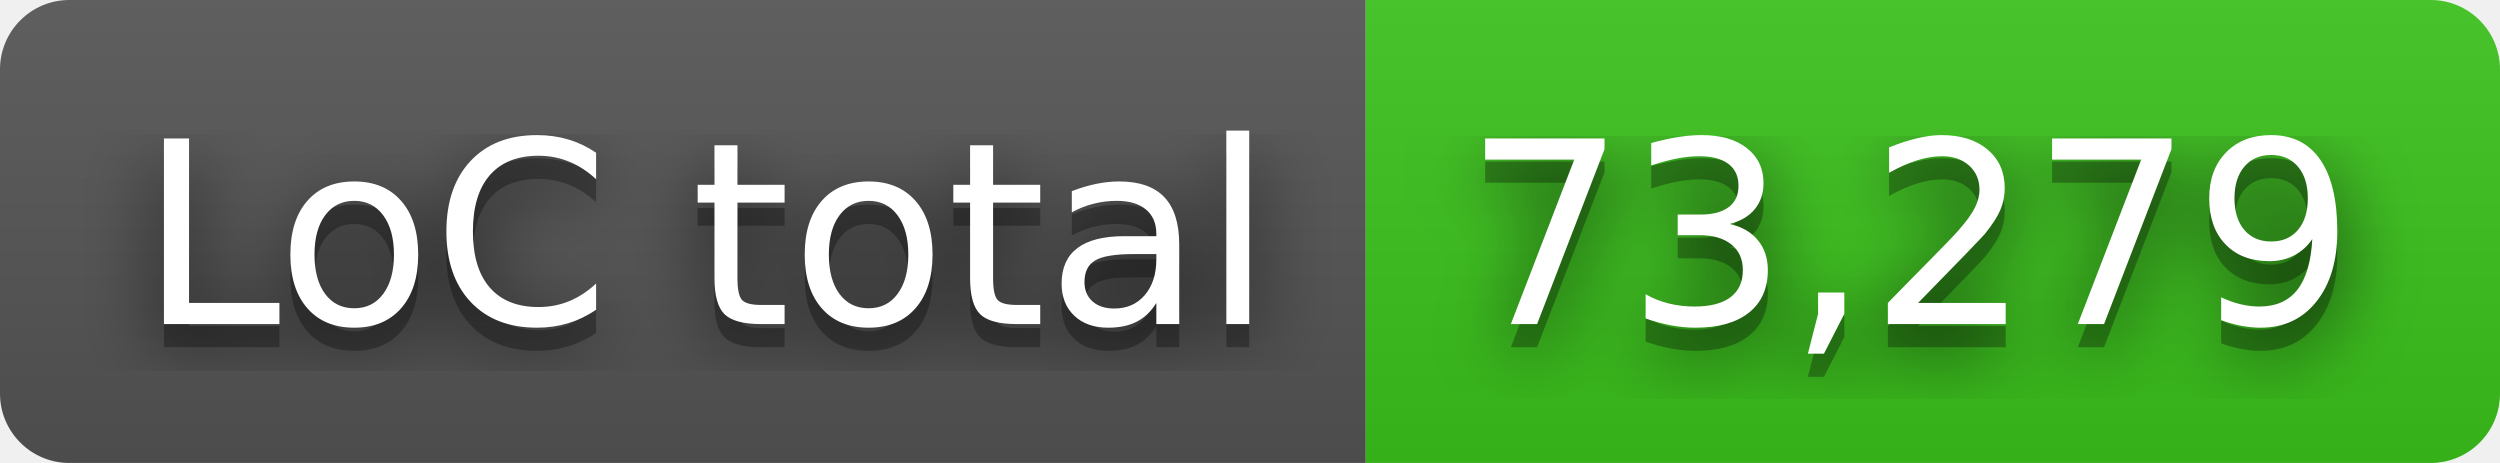
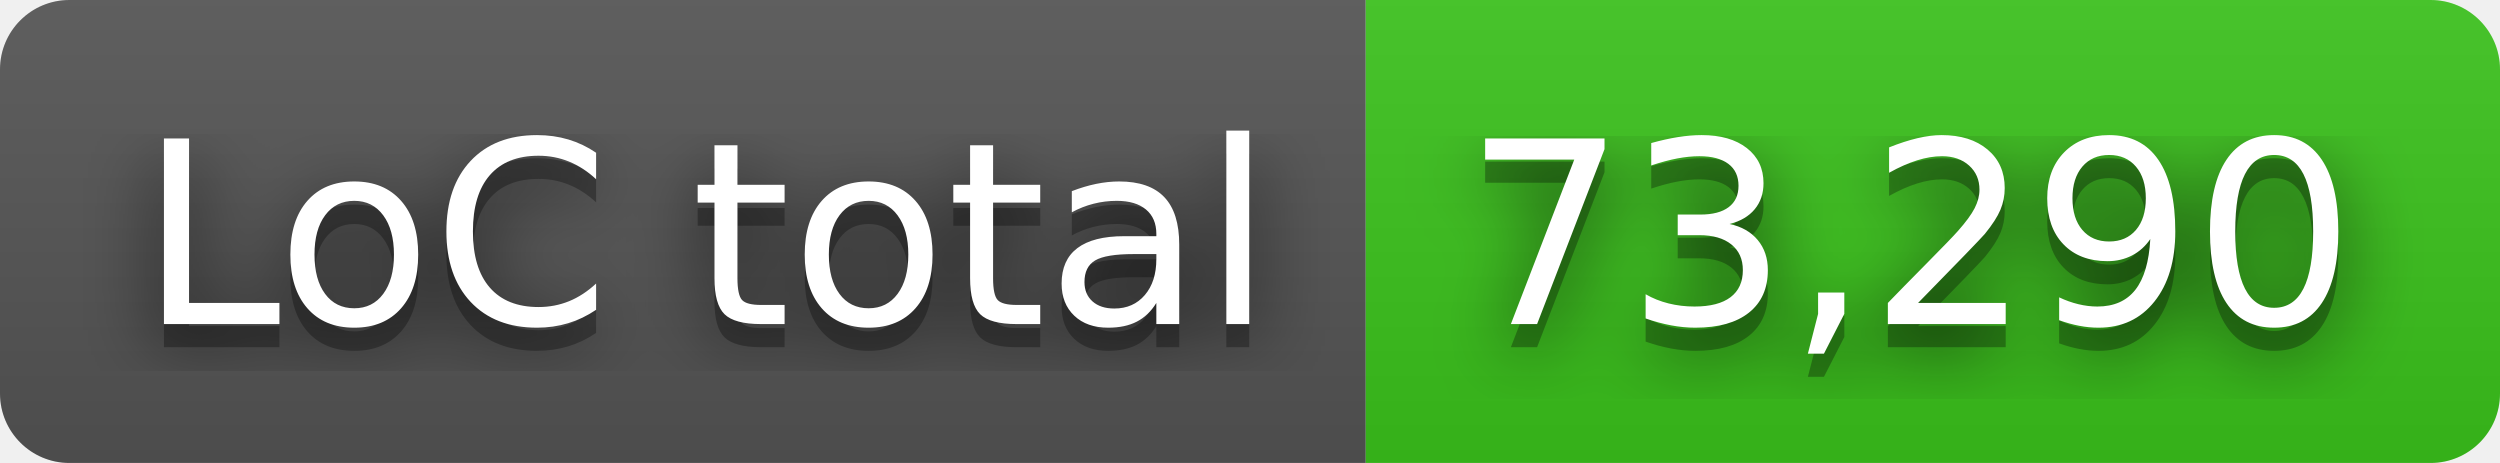
- <svg xmlns="http://www.w3.org/2000/svg" width="108" height="20" role="img" aria-label="LoC total: 73,279">
+ <svg xmlns="http://www.w3.org/2000/svg" width="108" height="20" role="img" aria-label="LoC total: 73,290">
  <filter id="blur">
    <feGaussianBlur in="SourceGraphic" stdDeviation="16" />
  </filter>
  <linearGradient id="s" x2="0" y2="100%">
    <stop offset="0" stop-color="#bbb" stop-opacity=".1" />
    <stop offset="1" stop-opacity=".1" />
  </linearGradient>
  <clipPath id="r">
    <rect width="108" height="20" rx="3" fill="#fff" />
  </clipPath>
  <g clip-path="url(#r)">
    <rect width="59" height="20" fill="#555" />
    <rect x="59" width="49" height="20" fill="#3bc41c" />
    <rect width="108" height="20" fill="url(#s)" />
  </g>
  <g fill="#fff" text-anchor="middle" font-family="Verdana,Geneva,DejaVu Sans,sans-serif" text-rendering="geometricPrecision" font-size="110">
    <text aria-hidden="true" x="305" y="150" fill="#010101" fill-opacity=".80" filter="url(#blur)" transform="scale(.1)" textLength="490">LoC total</text>
    <text aria-hidden="true" x="305" y="150" fill="#010101" fill-opacity=".3" transform="scale(.1)" textLength="490">LoC total</text>
    <text x="305" y="140" transform="scale(.1)" fill="#fff" textLength="490">LoC total</text>
-     <text aria-hidden="true" x="825" y="150" fill="#010101" fill-opacity=".80" filter="url(#blur)" transform="scale(.1)" textLength="390">73,279</text>
-     <text aria-hidden="true" x="825" y="150" fill="#010101" fill-opacity=".3" transform="scale(.1)" textLength="390">73,279</text>
-     <text x="825" y="140" transform="scale(.1)" fill="#fff" textLength="390">73,279</text>
+     <text aria-hidden="true" x="825" y="150" fill="#010101" fill-opacity=".80" filter="url(#blur)" transform="scale(.1)" textLength="390">73,290</text>
+     <text aria-hidden="true" x="825" y="150" fill="#010101" fill-opacity=".3" transform="scale(.1)" textLength="390">73,290</text>
+     <text x="825" y="140" transform="scale(.1)" fill="#fff" textLength="390">73,290</text>
  </g>
</svg>
